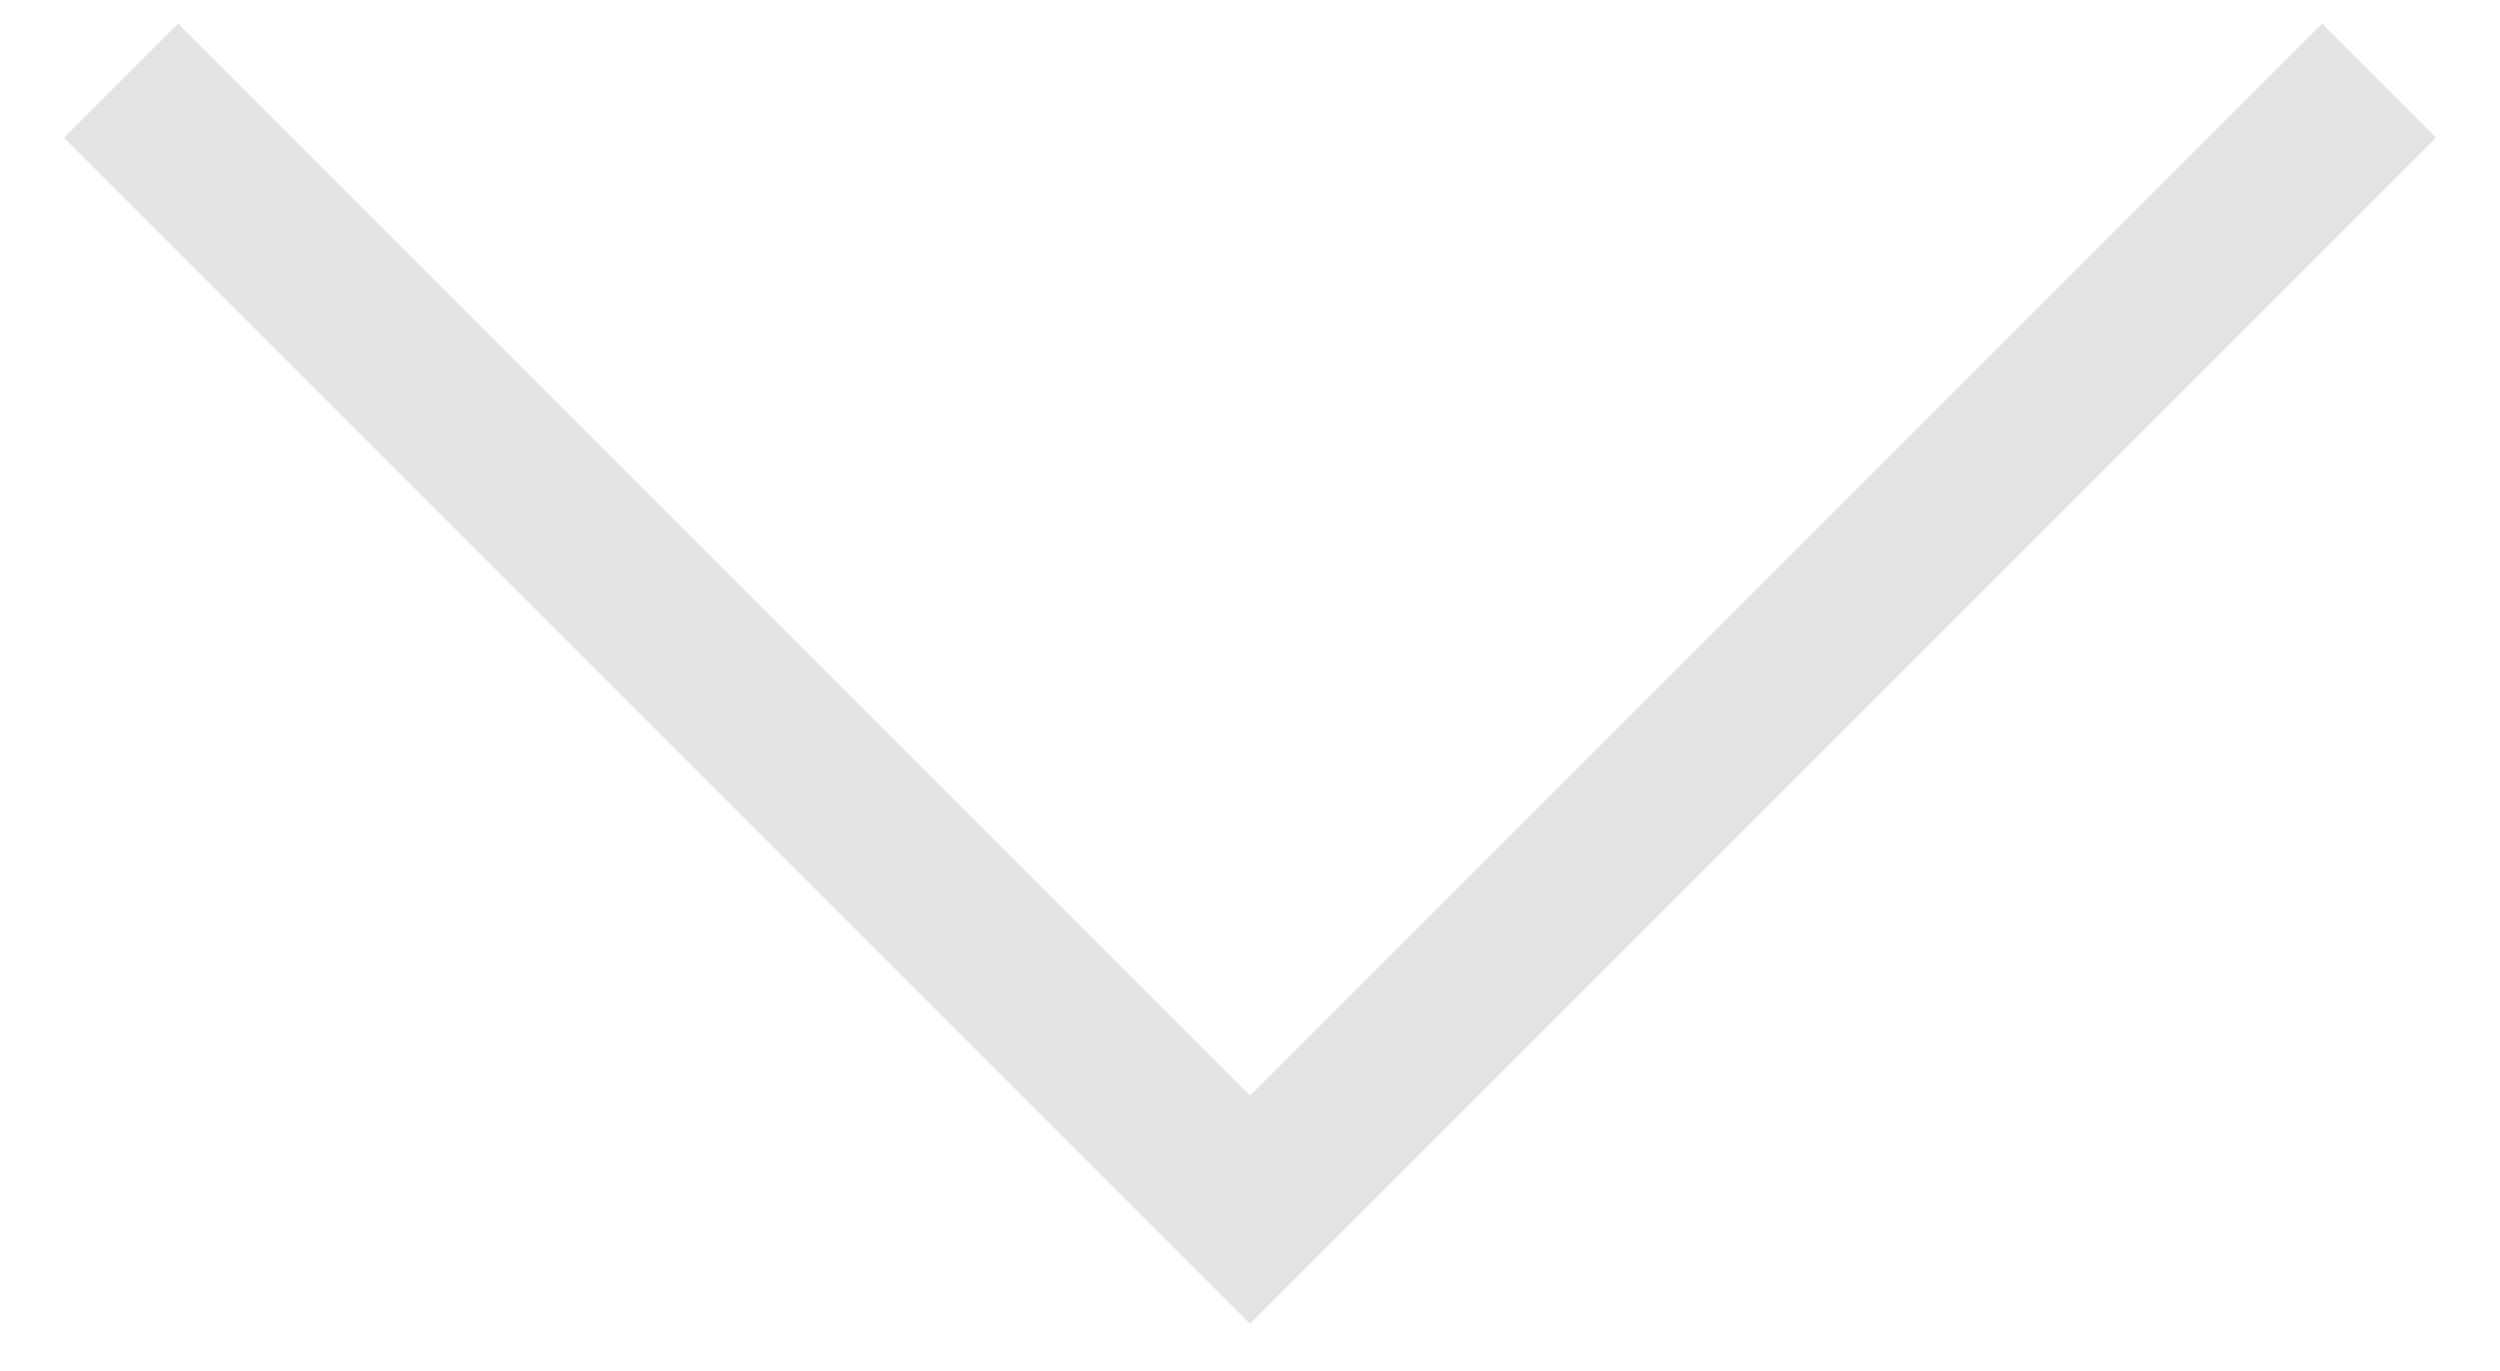
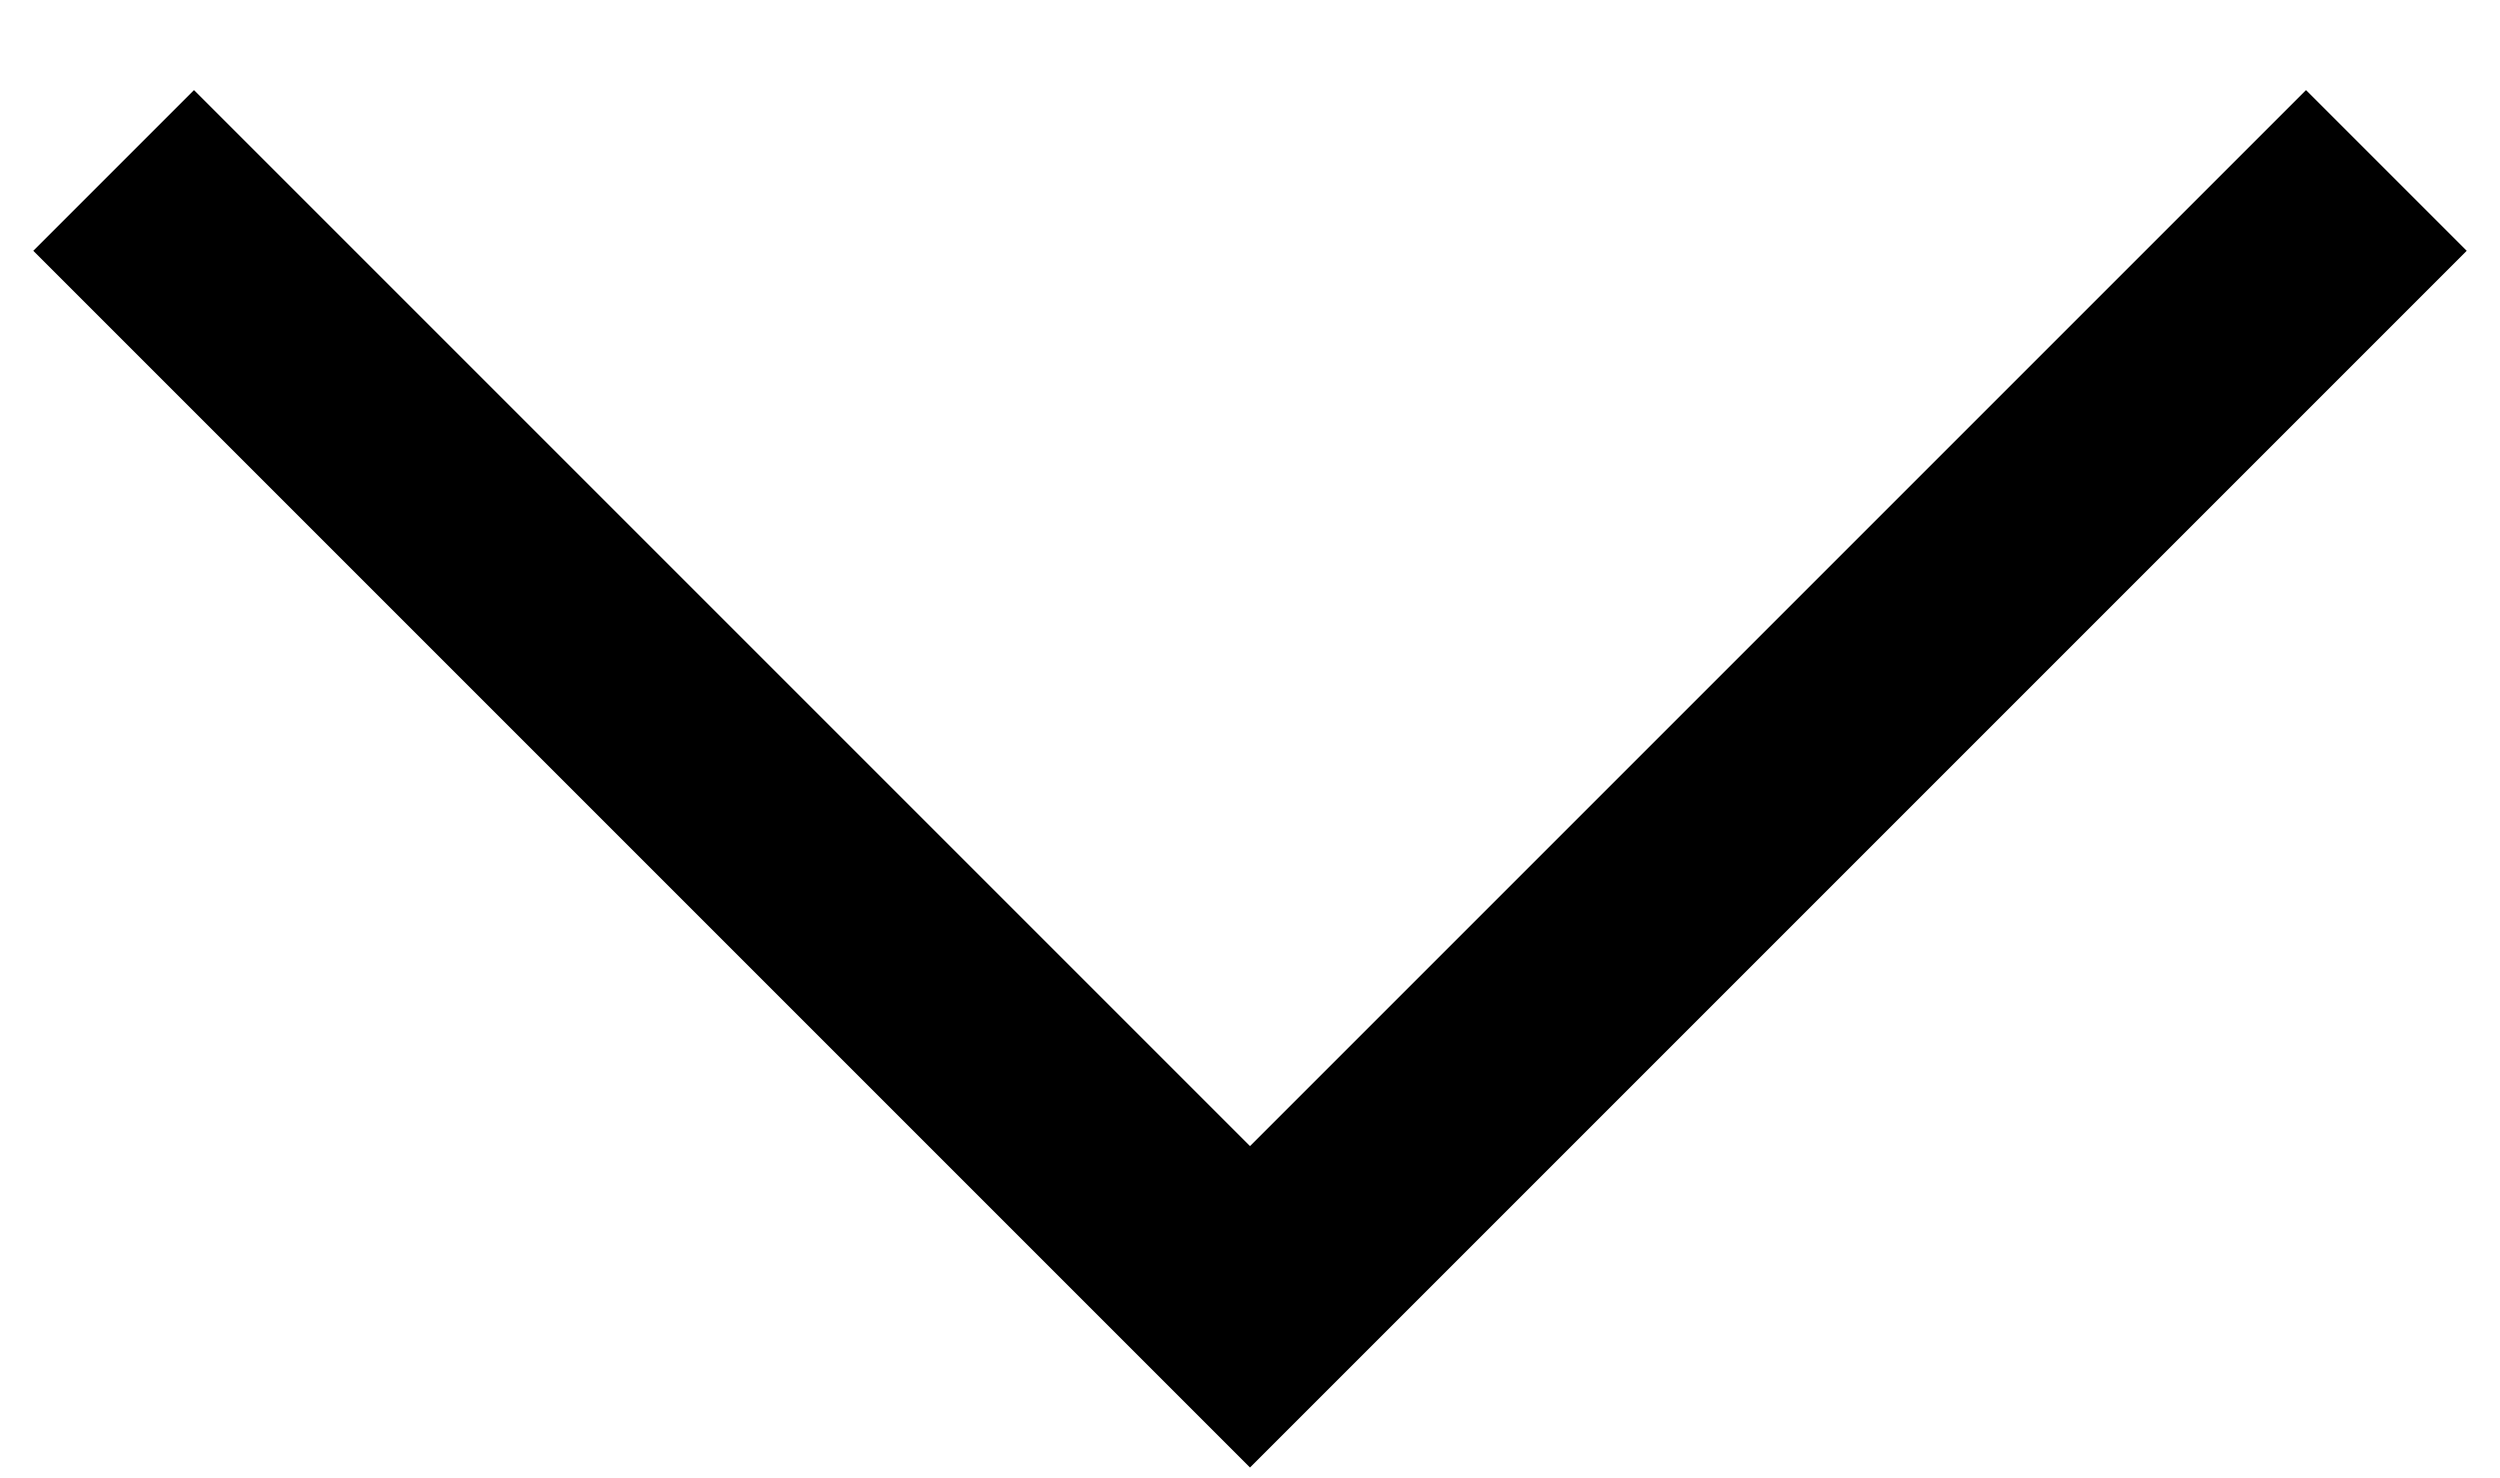
- <svg xmlns="http://www.w3.org/2000/svg" width="31" height="17" viewBox="0 0 31 17" fill="none">
-   <path d="M1.5 1L15.5 15L29.5 1" stroke="#D9D9D9" stroke-opacity="0.75" stroke-width="2" />
+ <svg xmlns="http://www.w3.org/2000/svg" width="22" height="13" viewBox="0 0 22 13" fill="none">
+   <path d="M1 1.5L11 11.5L21 1.5" stroke="black" stroke-width="2" />
</svg>
